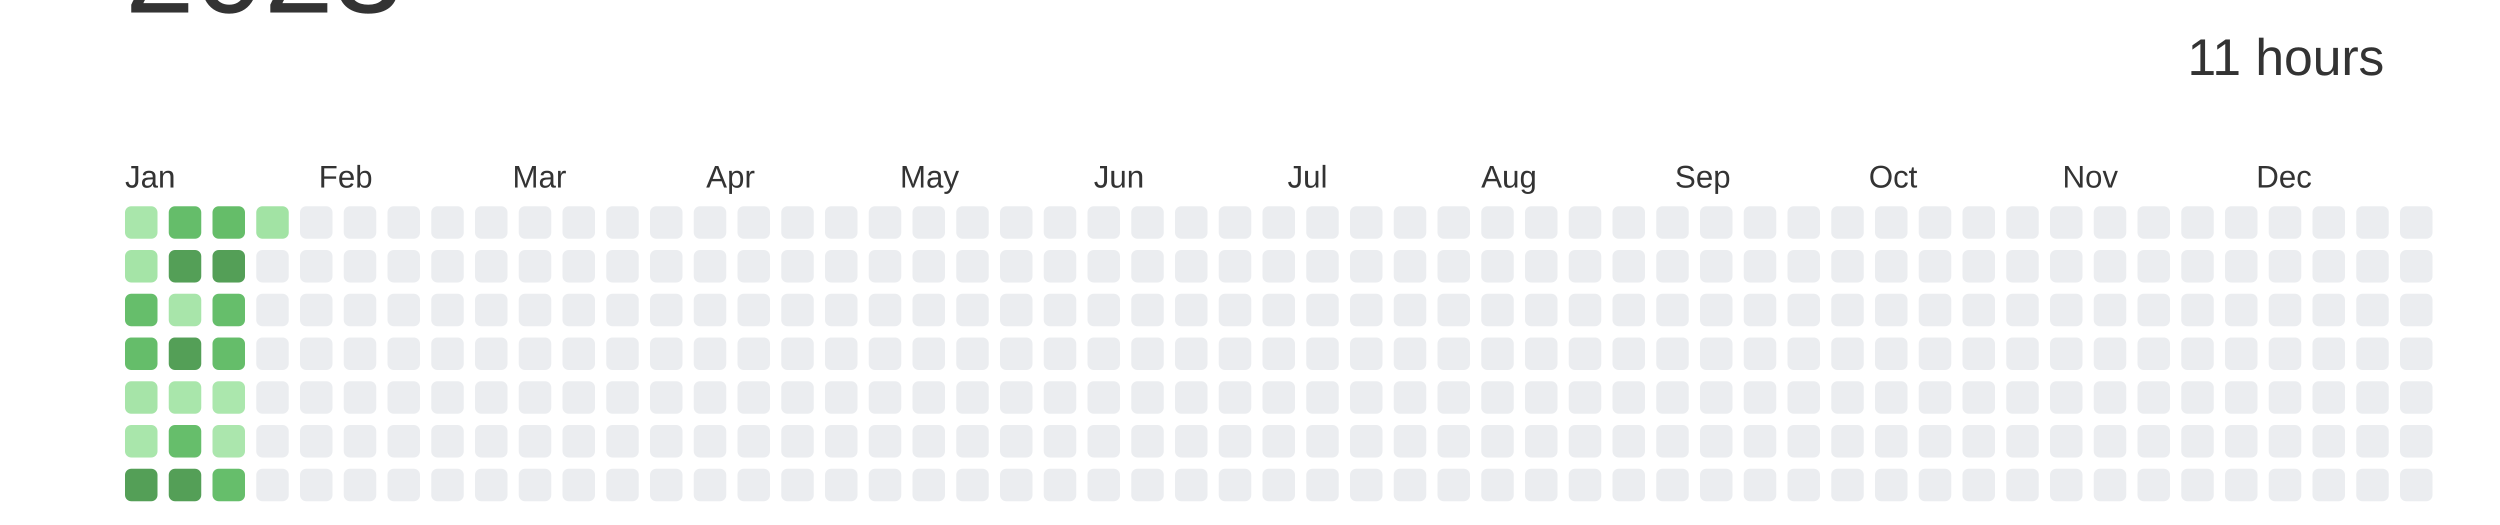
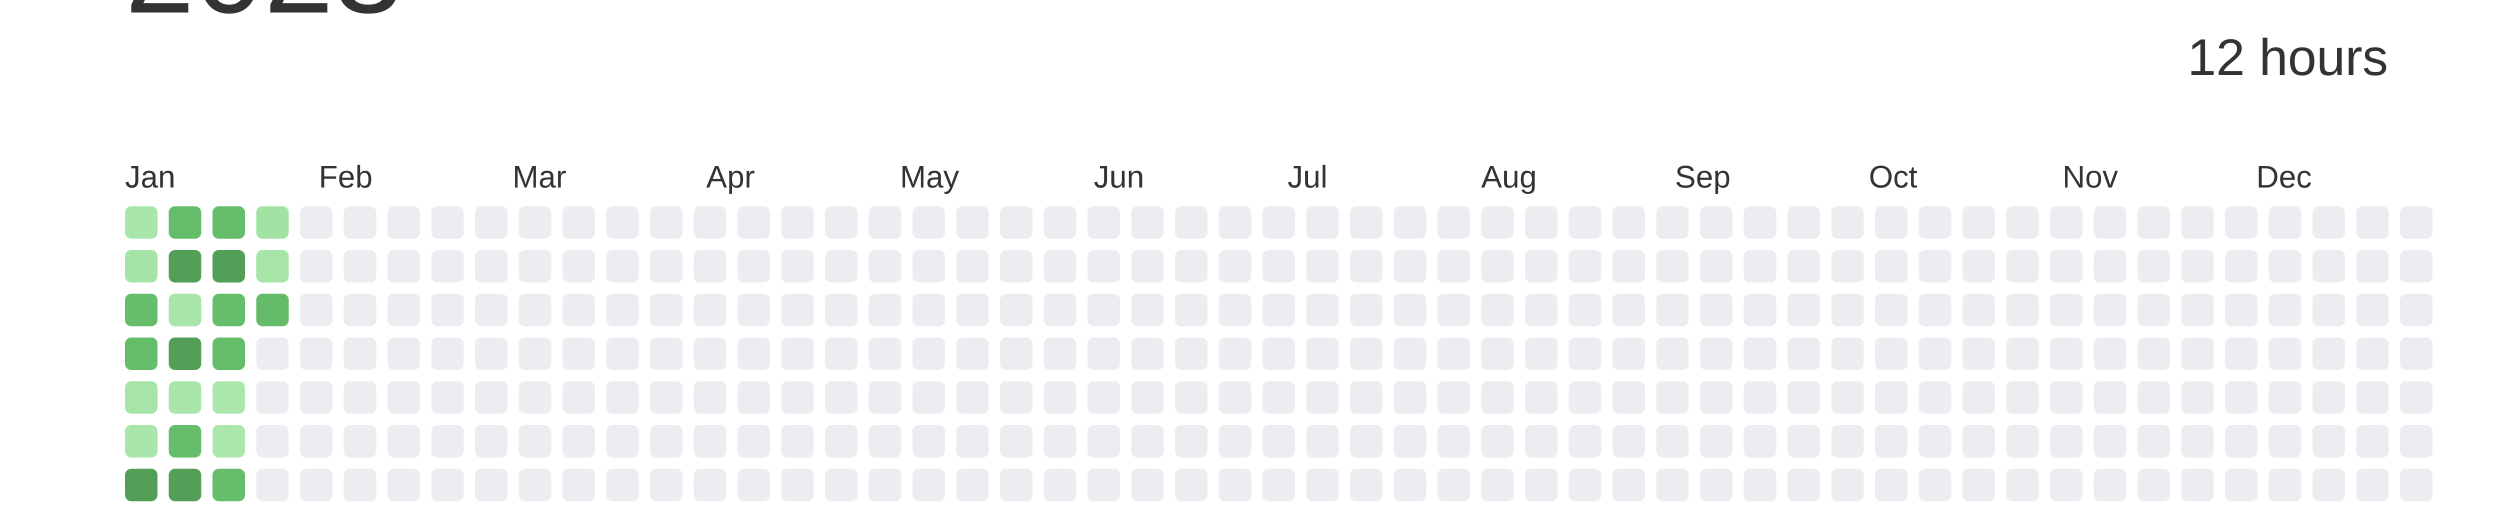
<svg xmlns="http://www.w3.org/2000/svg" baseProfile="full" height="42mm" version="1.1" viewBox="0,0,200,42" width="200mm">
  <defs />
  <rect fill="#ffffff" height="42" width="200" x="0" y="0" />
  <text alignment-baseline="hanging" fill="#333333" style="font-size:10.0px; font-family:Arial;" x="10" y="1">2023</text>
-   <text alignment-baseline="hanging" fill="#333333" style="font-size:4.125px; font-family:Arial;" x="175" y="6">11 hours</text>
+   <text alignment-baseline="hanging" fill="#333333" style="font-size:4.125px; font-family:Arial;" x="175" y="6">12 hours</text>
  <text fill="#333333" style="font-size:2.5px; font-family:Arial" x="10.0" y="15">Jan</text>
  <text fill="#333333" style="font-size:2.5px; font-family:Arial" x="25.5" y="15">Feb</text>
  <text fill="#333333" style="font-size:2.5px; font-family:Arial" x="41.0" y="15">Mar</text>
  <text fill="#333333" style="font-size:2.5px; font-family:Arial" x="56.5" y="15">Apr</text>
  <text fill="#333333" style="font-size:2.5px; font-family:Arial" x="72.0" y="15">May</text>
  <text fill="#333333" style="font-size:2.5px; font-family:Arial" x="87.5" y="15">Jun</text>
  <text fill="#333333" style="font-size:2.5px; font-family:Arial" x="103.0" y="15">Jul</text>
  <text fill="#333333" style="font-size:2.5px; font-family:Arial" x="118.5" y="15">Aug</text>
  <text fill="#333333" style="font-size:2.5px; font-family:Arial" x="134.0" y="15">Sep</text>
  <text fill="#333333" style="font-size:2.5px; font-family:Arial" x="149.5" y="15">Oct</text>
  <text fill="#333333" style="font-size:2.5px; font-family:Arial" x="165.0" y="15">Nov</text>
  <text fill="#333333" style="font-size:2.5px; font-family:Arial" x="180.5" y="15">Dec</text>
  <rect fill="#a9e6ab" height="2.6" rx="0.5" ry="0.5" width="2.6" x="10.0" y="16.5" />
  <rect fill="#a5e4a7" height="2.6" rx="0.5" ry="0.5" width="2.6" x="10.0" y="20.0" />
  <rect fill="#66be6b" height="2.6" rx="0.5" ry="0.5" width="2.6" x="10.0" y="23.5" />
  <rect fill="#65bd6a" height="2.6" rx="0.5" ry="0.5" width="2.6" x="10.0" y="27.0" />
  <rect fill="#a6e4a8" height="2.6" rx="0.5" ry="0.5" width="2.6" x="10.0" y="30.5" />
  <rect fill="#a9e6ab" height="2.6" rx="0.5" ry="0.5" width="2.6" x="10.0" y="34.0" />
  <rect fill="#549F57" height="2.6" rx="0.5" ry="0.5" width="2.6" x="10.0" y="37.5" />
  <rect fill="#65bd6a" height="2.6" rx="0.5" ry="0.5" width="2.6" x="13.5" y="16.5" />
  <rect fill="#549F57" height="2.6" rx="0.5" ry="0.5" width="2.6" x="13.5" y="20.0" />
  <rect fill="#a8e5aa" height="2.6" rx="0.5" ry="0.5" width="2.6" x="13.5" y="23.5" />
  <rect fill="#549F57" height="2.6" rx="0.5" ry="0.5" width="2.6" x="13.5" y="27.0" />
  <rect fill="#a9e6ab" height="2.6" rx="0.5" ry="0.5" width="2.6" x="13.5" y="30.5" />
  <rect fill="#66be6b" height="2.6" rx="0.5" ry="0.5" width="2.6" x="13.5" y="34.0" />
  <rect fill="#549F57" height="2.6" rx="0.5" ry="0.5" width="2.6" x="13.5" y="37.5" />
  <rect fill="#65bd69" height="2.6" rx="0.5" ry="0.5" width="2.6" x="17.0" y="16.5" />
  <rect fill="#549F57" height="2.6" rx="0.5" ry="0.5" width="2.6" x="17.0" y="20.0" />
  <rect fill="#66be6b" height="2.6" rx="0.5" ry="0.5" width="2.6" x="17.0" y="23.5" />
  <rect fill="#65bd6a" height="2.6" rx="0.5" ry="0.5" width="2.6" x="17.0" y="27.0" />
  <rect fill="#abe7ad" height="2.6" rx="0.5" ry="0.5" width="2.6" x="17.0" y="30.5" />
  <rect fill="#abe6ad" height="2.6" rx="0.5" ry="0.5" width="2.6" x="17.0" y="34.0" />
  <rect fill="#66be6b" height="2.6" rx="0.5" ry="0.5" width="2.6" x="17.0" y="37.5" />
  <rect fill="#a2e3a4" height="2.6" rx="0.5" ry="0.5" width="2.6" x="20.5" y="16.5" />
-   <rect fill="#EBEDF0" height="2.6" rx="0.5" ry="0.5" width="2.6" x="20.5" y="20.0" />
-   <rect fill="#EBEDF0" height="2.6" rx="0.5" ry="0.5" width="2.6" x="20.5" y="23.5" />
+   <rect fill="#a6e4a8" height="2.6" rx="0.5" ry="0.5" width="2.6" x="20.5" y="20.0" />
+   <rect fill="#64bc69" height="2.6" rx="0.5" ry="0.5" width="2.6" x="20.5" y="23.5" />
  <rect fill="#EBEDF0" height="2.6" rx="0.5" ry="0.5" width="2.6" x="20.5" y="27.0" />
  <rect fill="#EBEDF0" height="2.6" rx="0.5" ry="0.5" width="2.6" x="20.5" y="30.5" />
  <rect fill="#EBEDF0" height="2.6" rx="0.5" ry="0.5" width="2.6" x="20.5" y="34.0" />
  <rect fill="#EBEDF0" height="2.6" rx="0.5" ry="0.5" width="2.6" x="20.5" y="37.5" />
  <rect fill="#EBEDF0" height="2.6" rx="0.5" ry="0.5" width="2.6" x="24.0" y="16.5" />
  <rect fill="#EBEDF0" height="2.6" rx="0.5" ry="0.5" width="2.6" x="24.0" y="20.0" />
  <rect fill="#EBEDF0" height="2.6" rx="0.5" ry="0.5" width="2.6" x="24.0" y="23.5" />
  <rect fill="#EBEDF0" height="2.6" rx="0.5" ry="0.5" width="2.6" x="24.0" y="27.0" />
  <rect fill="#EBEDF0" height="2.6" rx="0.5" ry="0.5" width="2.6" x="24.0" y="30.5" />
  <rect fill="#EBEDF0" height="2.6" rx="0.5" ry="0.5" width="2.6" x="24.0" y="34.0" />
  <rect fill="#EBEDF0" height="2.6" rx="0.5" ry="0.5" width="2.6" x="24.0" y="37.5" />
  <rect fill="#EBEDF0" height="2.6" rx="0.5" ry="0.5" width="2.6" x="27.5" y="16.5" />
  <rect fill="#EBEDF0" height="2.6" rx="0.5" ry="0.5" width="2.6" x="27.5" y="20.0" />
  <rect fill="#EBEDF0" height="2.6" rx="0.5" ry="0.5" width="2.6" x="27.5" y="23.5" />
  <rect fill="#EBEDF0" height="2.6" rx="0.5" ry="0.5" width="2.6" x="27.5" y="27.0" />
  <rect fill="#EBEDF0" height="2.6" rx="0.5" ry="0.5" width="2.6" x="27.5" y="30.5" />
  <rect fill="#EBEDF0" height="2.6" rx="0.5" ry="0.5" width="2.6" x="27.5" y="34.0" />
  <rect fill="#EBEDF0" height="2.6" rx="0.5" ry="0.5" width="2.6" x="27.5" y="37.5" />
  <rect fill="#EBEDF0" height="2.6" rx="0.5" ry="0.5" width="2.6" x="31.0" y="16.5" />
  <rect fill="#EBEDF0" height="2.6" rx="0.5" ry="0.5" width="2.6" x="31.0" y="20.0" />
  <rect fill="#EBEDF0" height="2.6" rx="0.5" ry="0.5" width="2.6" x="31.0" y="23.5" />
  <rect fill="#EBEDF0" height="2.6" rx="0.5" ry="0.5" width="2.6" x="31.0" y="27.0" />
  <rect fill="#EBEDF0" height="2.6" rx="0.5" ry="0.5" width="2.6" x="31.0" y="30.5" />
  <rect fill="#EBEDF0" height="2.6" rx="0.5" ry="0.5" width="2.6" x="31.0" y="34.0" />
  <rect fill="#EBEDF0" height="2.6" rx="0.5" ry="0.5" width="2.6" x="31.0" y="37.5" />
  <rect fill="#EBEDF0" height="2.6" rx="0.5" ry="0.5" width="2.6" x="34.5" y="16.5" />
  <rect fill="#EBEDF0" height="2.6" rx="0.5" ry="0.5" width="2.6" x="34.5" y="20.0" />
  <rect fill="#EBEDF0" height="2.6" rx="0.5" ry="0.5" width="2.6" x="34.5" y="23.5" />
  <rect fill="#EBEDF0" height="2.6" rx="0.5" ry="0.5" width="2.6" x="34.5" y="27.0" />
  <rect fill="#EBEDF0" height="2.6" rx="0.5" ry="0.5" width="2.6" x="34.5" y="30.5" />
  <rect fill="#EBEDF0" height="2.6" rx="0.5" ry="0.5" width="2.6" x="34.5" y="34.0" />
  <rect fill="#EBEDF0" height="2.6" rx="0.5" ry="0.5" width="2.6" x="34.5" y="37.5" />
  <rect fill="#EBEDF0" height="2.6" rx="0.5" ry="0.5" width="2.6" x="38.0" y="16.5" />
  <rect fill="#EBEDF0" height="2.6" rx="0.5" ry="0.5" width="2.6" x="38.0" y="20.0" />
  <rect fill="#EBEDF0" height="2.6" rx="0.5" ry="0.5" width="2.6" x="38.0" y="23.5" />
  <rect fill="#EBEDF0" height="2.6" rx="0.5" ry="0.5" width="2.6" x="38.0" y="27.0" />
  <rect fill="#EBEDF0" height="2.6" rx="0.5" ry="0.5" width="2.6" x="38.0" y="30.5" />
  <rect fill="#EBEDF0" height="2.6" rx="0.5" ry="0.5" width="2.6" x="38.0" y="34.0" />
  <rect fill="#EBEDF0" height="2.6" rx="0.5" ry="0.5" width="2.6" x="38.0" y="37.5" />
  <rect fill="#EBEDF0" height="2.6" rx="0.5" ry="0.5" width="2.6" x="41.5" y="16.5" />
  <rect fill="#EBEDF0" height="2.6" rx="0.5" ry="0.5" width="2.6" x="41.5" y="20.0" />
  <rect fill="#EBEDF0" height="2.6" rx="0.5" ry="0.5" width="2.6" x="41.5" y="23.5" />
  <rect fill="#EBEDF0" height="2.6" rx="0.5" ry="0.5" width="2.6" x="41.5" y="27.0" />
  <rect fill="#EBEDF0" height="2.6" rx="0.5" ry="0.5" width="2.6" x="41.5" y="30.5" />
  <rect fill="#EBEDF0" height="2.6" rx="0.5" ry="0.5" width="2.6" x="41.5" y="34.0" />
  <rect fill="#EBEDF0" height="2.6" rx="0.5" ry="0.5" width="2.6" x="41.5" y="37.5" />
  <rect fill="#EBEDF0" height="2.6" rx="0.5" ry="0.5" width="2.6" x="45.0" y="16.5" />
  <rect fill="#EBEDF0" height="2.6" rx="0.5" ry="0.5" width="2.6" x="45.0" y="20.0" />
  <rect fill="#EBEDF0" height="2.6" rx="0.5" ry="0.5" width="2.6" x="45.0" y="23.5" />
  <rect fill="#EBEDF0" height="2.6" rx="0.5" ry="0.5" width="2.6" x="45.0" y="27.0" />
  <rect fill="#EBEDF0" height="2.6" rx="0.5" ry="0.5" width="2.6" x="45.0" y="30.5" />
  <rect fill="#EBEDF0" height="2.6" rx="0.5" ry="0.5" width="2.6" x="45.0" y="34.0" />
  <rect fill="#EBEDF0" height="2.6" rx="0.5" ry="0.5" width="2.6" x="45.0" y="37.5" />
  <rect fill="#EBEDF0" height="2.6" rx="0.5" ry="0.5" width="2.6" x="48.5" y="16.5" />
  <rect fill="#EBEDF0" height="2.6" rx="0.5" ry="0.5" width="2.6" x="48.5" y="20.0" />
  <rect fill="#EBEDF0" height="2.6" rx="0.5" ry="0.5" width="2.6" x="48.5" y="23.5" />
  <rect fill="#EBEDF0" height="2.6" rx="0.5" ry="0.5" width="2.6" x="48.5" y="27.0" />
  <rect fill="#EBEDF0" height="2.6" rx="0.5" ry="0.5" width="2.6" x="48.5" y="30.5" />
  <rect fill="#EBEDF0" height="2.6" rx="0.5" ry="0.5" width="2.6" x="48.5" y="34.0" />
  <rect fill="#EBEDF0" height="2.6" rx="0.5" ry="0.5" width="2.6" x="48.5" y="37.5" />
  <rect fill="#EBEDF0" height="2.6" rx="0.5" ry="0.5" width="2.6" x="52.0" y="16.5" />
  <rect fill="#EBEDF0" height="2.6" rx="0.5" ry="0.5" width="2.6" x="52.0" y="20.0" />
  <rect fill="#EBEDF0" height="2.6" rx="0.5" ry="0.5" width="2.6" x="52.0" y="23.5" />
  <rect fill="#EBEDF0" height="2.6" rx="0.5" ry="0.5" width="2.6" x="52.0" y="27.0" />
  <rect fill="#EBEDF0" height="2.6" rx="0.5" ry="0.5" width="2.6" x="52.0" y="30.5" />
  <rect fill="#EBEDF0" height="2.6" rx="0.5" ry="0.5" width="2.6" x="52.0" y="34.0" />
  <rect fill="#EBEDF0" height="2.6" rx="0.5" ry="0.5" width="2.6" x="52.0" y="37.5" />
  <rect fill="#EBEDF0" height="2.6" rx="0.5" ry="0.5" width="2.6" x="55.5" y="16.5" />
  <rect fill="#EBEDF0" height="2.6" rx="0.5" ry="0.5" width="2.6" x="55.5" y="20.0" />
  <rect fill="#EBEDF0" height="2.6" rx="0.5" ry="0.5" width="2.6" x="55.5" y="23.5" />
  <rect fill="#EBEDF0" height="2.6" rx="0.5" ry="0.5" width="2.6" x="55.5" y="27.0" />
  <rect fill="#EBEDF0" height="2.6" rx="0.5" ry="0.5" width="2.6" x="55.5" y="30.5" />
  <rect fill="#EBEDF0" height="2.6" rx="0.5" ry="0.5" width="2.6" x="55.5" y="34.0" />
  <rect fill="#EBEDF0" height="2.6" rx="0.5" ry="0.5" width="2.6" x="55.5" y="37.5" />
  <rect fill="#EBEDF0" height="2.6" rx="0.5" ry="0.5" width="2.6" x="59.0" y="16.5" />
  <rect fill="#EBEDF0" height="2.6" rx="0.5" ry="0.5" width="2.6" x="59.0" y="20.0" />
  <rect fill="#EBEDF0" height="2.6" rx="0.5" ry="0.5" width="2.6" x="59.0" y="23.5" />
  <rect fill="#EBEDF0" height="2.6" rx="0.5" ry="0.5" width="2.6" x="59.0" y="27.0" />
  <rect fill="#EBEDF0" height="2.6" rx="0.5" ry="0.5" width="2.6" x="59.0" y="30.5" />
  <rect fill="#EBEDF0" height="2.6" rx="0.5" ry="0.5" width="2.6" x="59.0" y="34.0" />
  <rect fill="#EBEDF0" height="2.6" rx="0.5" ry="0.5" width="2.6" x="59.0" y="37.5" />
  <rect fill="#EBEDF0" height="2.6" rx="0.5" ry="0.5" width="2.6" x="62.5" y="16.5" />
  <rect fill="#EBEDF0" height="2.6" rx="0.5" ry="0.5" width="2.6" x="62.5" y="20.0" />
  <rect fill="#EBEDF0" height="2.6" rx="0.5" ry="0.5" width="2.6" x="62.5" y="23.5" />
  <rect fill="#EBEDF0" height="2.6" rx="0.5" ry="0.5" width="2.6" x="62.5" y="27.0" />
  <rect fill="#EBEDF0" height="2.6" rx="0.5" ry="0.5" width="2.6" x="62.5" y="30.5" />
  <rect fill="#EBEDF0" height="2.6" rx="0.5" ry="0.5" width="2.6" x="62.5" y="34.0" />
  <rect fill="#EBEDF0" height="2.6" rx="0.5" ry="0.5" width="2.6" x="62.5" y="37.5" />
  <rect fill="#EBEDF0" height="2.6" rx="0.5" ry="0.5" width="2.6" x="66.0" y="16.5" />
  <rect fill="#EBEDF0" height="2.6" rx="0.5" ry="0.5" width="2.6" x="66.0" y="20.0" />
  <rect fill="#EBEDF0" height="2.6" rx="0.5" ry="0.5" width="2.6" x="66.0" y="23.5" />
  <rect fill="#EBEDF0" height="2.6" rx="0.5" ry="0.5" width="2.6" x="66.0" y="27.0" />
  <rect fill="#EBEDF0" height="2.6" rx="0.5" ry="0.5" width="2.6" x="66.0" y="30.5" />
  <rect fill="#EBEDF0" height="2.6" rx="0.5" ry="0.5" width="2.6" x="66.0" y="34.0" />
  <rect fill="#EBEDF0" height="2.6" rx="0.5" ry="0.5" width="2.6" x="66.0" y="37.5" />
  <rect fill="#EBEDF0" height="2.6" rx="0.5" ry="0.5" width="2.6" x="69.5" y="16.5" />
  <rect fill="#EBEDF0" height="2.6" rx="0.5" ry="0.5" width="2.6" x="69.5" y="20.0" />
  <rect fill="#EBEDF0" height="2.6" rx="0.5" ry="0.5" width="2.6" x="69.5" y="23.5" />
  <rect fill="#EBEDF0" height="2.6" rx="0.5" ry="0.5" width="2.6" x="69.5" y="27.0" />
  <rect fill="#EBEDF0" height="2.6" rx="0.5" ry="0.5" width="2.6" x="69.5" y="30.5" />
  <rect fill="#EBEDF0" height="2.6" rx="0.5" ry="0.5" width="2.6" x="69.5" y="34.0" />
  <rect fill="#EBEDF0" height="2.6" rx="0.5" ry="0.5" width="2.6" x="69.5" y="37.5" />
  <rect fill="#EBEDF0" height="2.6" rx="0.5" ry="0.5" width="2.6" x="73.0" y="16.5" />
  <rect fill="#EBEDF0" height="2.6" rx="0.5" ry="0.5" width="2.6" x="73.0" y="20.0" />
  <rect fill="#EBEDF0" height="2.6" rx="0.5" ry="0.5" width="2.6" x="73.0" y="23.5" />
  <rect fill="#EBEDF0" height="2.6" rx="0.5" ry="0.5" width="2.6" x="73.0" y="27.0" />
  <rect fill="#EBEDF0" height="2.6" rx="0.5" ry="0.5" width="2.6" x="73.0" y="30.5" />
  <rect fill="#EBEDF0" height="2.6" rx="0.5" ry="0.5" width="2.6" x="73.0" y="34.0" />
  <rect fill="#EBEDF0" height="2.6" rx="0.5" ry="0.5" width="2.6" x="73.0" y="37.5" />
  <rect fill="#EBEDF0" height="2.6" rx="0.5" ry="0.5" width="2.6" x="76.5" y="16.5" />
  <rect fill="#EBEDF0" height="2.6" rx="0.5" ry="0.5" width="2.6" x="76.5" y="20.0" />
  <rect fill="#EBEDF0" height="2.6" rx="0.5" ry="0.5" width="2.6" x="76.5" y="23.5" />
  <rect fill="#EBEDF0" height="2.6" rx="0.5" ry="0.5" width="2.6" x="76.5" y="27.0" />
  <rect fill="#EBEDF0" height="2.6" rx="0.5" ry="0.5" width="2.6" x="76.5" y="30.5" />
  <rect fill="#EBEDF0" height="2.6" rx="0.5" ry="0.5" width="2.6" x="76.5" y="34.0" />
  <rect fill="#EBEDF0" height="2.6" rx="0.5" ry="0.5" width="2.6" x="76.5" y="37.5" />
  <rect fill="#EBEDF0" height="2.6" rx="0.5" ry="0.5" width="2.6" x="80.0" y="16.5" />
  <rect fill="#EBEDF0" height="2.6" rx="0.5" ry="0.5" width="2.6" x="80.0" y="20.0" />
  <rect fill="#EBEDF0" height="2.6" rx="0.5" ry="0.5" width="2.6" x="80.0" y="23.5" />
  <rect fill="#EBEDF0" height="2.6" rx="0.5" ry="0.5" width="2.6" x="80.0" y="27.0" />
  <rect fill="#EBEDF0" height="2.6" rx="0.5" ry="0.5" width="2.6" x="80.0" y="30.5" />
  <rect fill="#EBEDF0" height="2.6" rx="0.5" ry="0.5" width="2.6" x="80.0" y="34.0" />
  <rect fill="#EBEDF0" height="2.6" rx="0.5" ry="0.5" width="2.6" x="80.0" y="37.5" />
  <rect fill="#EBEDF0" height="2.6" rx="0.5" ry="0.5" width="2.6" x="83.5" y="16.5" />
  <rect fill="#EBEDF0" height="2.6" rx="0.5" ry="0.5" width="2.6" x="83.5" y="20.0" />
  <rect fill="#EBEDF0" height="2.6" rx="0.5" ry="0.5" width="2.6" x="83.5" y="23.5" />
  <rect fill="#EBEDF0" height="2.6" rx="0.5" ry="0.5" width="2.6" x="83.5" y="27.0" />
  <rect fill="#EBEDF0" height="2.6" rx="0.5" ry="0.5" width="2.6" x="83.5" y="30.5" />
  <rect fill="#EBEDF0" height="2.6" rx="0.5" ry="0.5" width="2.6" x="83.5" y="34.0" />
  <rect fill="#EBEDF0" height="2.6" rx="0.5" ry="0.5" width="2.6" x="83.5" y="37.5" />
  <rect fill="#EBEDF0" height="2.6" rx="0.5" ry="0.5" width="2.6" x="87.0" y="16.5" />
  <rect fill="#EBEDF0" height="2.6" rx="0.5" ry="0.5" width="2.6" x="87.0" y="20.0" />
  <rect fill="#EBEDF0" height="2.6" rx="0.5" ry="0.5" width="2.6" x="87.0" y="23.5" />
  <rect fill="#EBEDF0" height="2.6" rx="0.5" ry="0.5" width="2.6" x="87.0" y="27.0" />
  <rect fill="#EBEDF0" height="2.6" rx="0.5" ry="0.5" width="2.6" x="87.0" y="30.5" />
  <rect fill="#EBEDF0" height="2.6" rx="0.5" ry="0.5" width="2.6" x="87.0" y="34.0" />
  <rect fill="#EBEDF0" height="2.6" rx="0.5" ry="0.5" width="2.6" x="87.0" y="37.5" />
  <rect fill="#EBEDF0" height="2.6" rx="0.5" ry="0.5" width="2.6" x="90.5" y="16.5" />
  <rect fill="#EBEDF0" height="2.6" rx="0.5" ry="0.5" width="2.6" x="90.5" y="20.0" />
  <rect fill="#EBEDF0" height="2.6" rx="0.5" ry="0.5" width="2.6" x="90.5" y="23.5" />
  <rect fill="#EBEDF0" height="2.6" rx="0.5" ry="0.5" width="2.6" x="90.5" y="27.0" />
  <rect fill="#EBEDF0" height="2.6" rx="0.5" ry="0.5" width="2.6" x="90.5" y="30.5" />
  <rect fill="#EBEDF0" height="2.6" rx="0.5" ry="0.5" width="2.6" x="90.5" y="34.0" />
  <rect fill="#EBEDF0" height="2.6" rx="0.5" ry="0.5" width="2.6" x="90.5" y="37.5" />
  <rect fill="#EBEDF0" height="2.6" rx="0.5" ry="0.5" width="2.6" x="94.0" y="16.5" />
  <rect fill="#EBEDF0" height="2.6" rx="0.5" ry="0.5" width="2.6" x="94.0" y="20.0" />
  <rect fill="#EBEDF0" height="2.6" rx="0.5" ry="0.5" width="2.6" x="94.0" y="23.5" />
  <rect fill="#EBEDF0" height="2.6" rx="0.5" ry="0.5" width="2.6" x="94.0" y="27.0" />
  <rect fill="#EBEDF0" height="2.6" rx="0.5" ry="0.5" width="2.6" x="94.0" y="30.5" />
  <rect fill="#EBEDF0" height="2.6" rx="0.5" ry="0.5" width="2.6" x="94.0" y="34.0" />
  <rect fill="#EBEDF0" height="2.6" rx="0.5" ry="0.5" width="2.6" x="94.0" y="37.5" />
  <rect fill="#EBEDF0" height="2.6" rx="0.5" ry="0.5" width="2.6" x="97.5" y="16.5" />
  <rect fill="#EBEDF0" height="2.6" rx="0.5" ry="0.5" width="2.6" x="97.5" y="20.0" />
  <rect fill="#EBEDF0" height="2.6" rx="0.5" ry="0.5" width="2.6" x="97.5" y="23.5" />
  <rect fill="#EBEDF0" height="2.6" rx="0.5" ry="0.5" width="2.6" x="97.5" y="27.0" />
  <rect fill="#EBEDF0" height="2.6" rx="0.5" ry="0.5" width="2.6" x="97.5" y="30.5" />
  <rect fill="#EBEDF0" height="2.6" rx="0.5" ry="0.5" width="2.6" x="97.5" y="34.0" />
  <rect fill="#EBEDF0" height="2.6" rx="0.5" ry="0.5" width="2.6" x="97.5" y="37.5" />
  <rect fill="#EBEDF0" height="2.6" rx="0.5" ry="0.5" width="2.6" x="101.0" y="16.5" />
  <rect fill="#EBEDF0" height="2.6" rx="0.5" ry="0.5" width="2.6" x="101.0" y="20.0" />
  <rect fill="#EBEDF0" height="2.6" rx="0.5" ry="0.5" width="2.6" x="101.0" y="23.5" />
  <rect fill="#EBEDF0" height="2.6" rx="0.5" ry="0.5" width="2.6" x="101.0" y="27.0" />
  <rect fill="#EBEDF0" height="2.6" rx="0.5" ry="0.5" width="2.6" x="101.0" y="30.5" />
  <rect fill="#EBEDF0" height="2.6" rx="0.5" ry="0.5" width="2.6" x="101.0" y="34.0" />
  <rect fill="#EBEDF0" height="2.6" rx="0.5" ry="0.5" width="2.6" x="101.0" y="37.5" />
  <rect fill="#EBEDF0" height="2.6" rx="0.5" ry="0.5" width="2.6" x="104.5" y="16.5" />
  <rect fill="#EBEDF0" height="2.6" rx="0.5" ry="0.5" width="2.6" x="104.5" y="20.0" />
  <rect fill="#EBEDF0" height="2.6" rx="0.5" ry="0.5" width="2.6" x="104.5" y="23.5" />
  <rect fill="#EBEDF0" height="2.6" rx="0.5" ry="0.5" width="2.6" x="104.5" y="27.0" />
  <rect fill="#EBEDF0" height="2.6" rx="0.5" ry="0.5" width="2.6" x="104.5" y="30.5" />
  <rect fill="#EBEDF0" height="2.6" rx="0.5" ry="0.5" width="2.6" x="104.5" y="34.0" />
  <rect fill="#EBEDF0" height="2.6" rx="0.5" ry="0.5" width="2.6" x="104.5" y="37.5" />
  <rect fill="#EBEDF0" height="2.6" rx="0.5" ry="0.5" width="2.6" x="108.0" y="16.5" />
  <rect fill="#EBEDF0" height="2.6" rx="0.5" ry="0.5" width="2.6" x="108.0" y="20.0" />
  <rect fill="#EBEDF0" height="2.6" rx="0.5" ry="0.5" width="2.6" x="108.0" y="23.5" />
  <rect fill="#EBEDF0" height="2.6" rx="0.5" ry="0.5" width="2.6" x="108.0" y="27.0" />
  <rect fill="#EBEDF0" height="2.6" rx="0.5" ry="0.5" width="2.6" x="108.0" y="30.5" />
  <rect fill="#EBEDF0" height="2.6" rx="0.5" ry="0.5" width="2.6" x="108.0" y="34.0" />
  <rect fill="#EBEDF0" height="2.6" rx="0.5" ry="0.5" width="2.6" x="108.0" y="37.5" />
  <rect fill="#EBEDF0" height="2.6" rx="0.5" ry="0.5" width="2.6" x="111.5" y="16.5" />
  <rect fill="#EBEDF0" height="2.6" rx="0.5" ry="0.5" width="2.6" x="111.5" y="20.0" />
  <rect fill="#EBEDF0" height="2.6" rx="0.5" ry="0.5" width="2.6" x="111.5" y="23.5" />
  <rect fill="#EBEDF0" height="2.6" rx="0.5" ry="0.5" width="2.6" x="111.5" y="27.0" />
  <rect fill="#EBEDF0" height="2.6" rx="0.5" ry="0.5" width="2.6" x="111.5" y="30.5" />
  <rect fill="#EBEDF0" height="2.6" rx="0.5" ry="0.5" width="2.6" x="111.5" y="34.0" />
  <rect fill="#EBEDF0" height="2.6" rx="0.5" ry="0.5" width="2.6" x="111.5" y="37.5" />
  <rect fill="#EBEDF0" height="2.6" rx="0.5" ry="0.5" width="2.6" x="115.0" y="16.5" />
  <rect fill="#EBEDF0" height="2.6" rx="0.5" ry="0.5" width="2.6" x="115.0" y="20.0" />
  <rect fill="#EBEDF0" height="2.6" rx="0.5" ry="0.5" width="2.6" x="115.0" y="23.5" />
  <rect fill="#EBEDF0" height="2.6" rx="0.5" ry="0.5" width="2.6" x="115.0" y="27.0" />
  <rect fill="#EBEDF0" height="2.6" rx="0.5" ry="0.5" width="2.6" x="115.0" y="30.5" />
  <rect fill="#EBEDF0" height="2.6" rx="0.5" ry="0.5" width="2.6" x="115.0" y="34.0" />
  <rect fill="#EBEDF0" height="2.6" rx="0.5" ry="0.5" width="2.6" x="115.0" y="37.5" />
  <rect fill="#EBEDF0" height="2.6" rx="0.5" ry="0.5" width="2.6" x="118.5" y="16.5" />
  <rect fill="#EBEDF0" height="2.6" rx="0.5" ry="0.5" width="2.6" x="118.5" y="20.0" />
  <rect fill="#EBEDF0" height="2.6" rx="0.5" ry="0.5" width="2.6" x="118.5" y="23.5" />
  <rect fill="#EBEDF0" height="2.6" rx="0.5" ry="0.5" width="2.6" x="118.5" y="27.0" />
  <rect fill="#EBEDF0" height="2.6" rx="0.5" ry="0.5" width="2.6" x="118.5" y="30.5" />
  <rect fill="#EBEDF0" height="2.6" rx="0.5" ry="0.5" width="2.6" x="118.5" y="34.0" />
  <rect fill="#EBEDF0" height="2.6" rx="0.5" ry="0.5" width="2.6" x="118.5" y="37.5" />
  <rect fill="#EBEDF0" height="2.6" rx="0.5" ry="0.5" width="2.6" x="122.0" y="16.5" />
  <rect fill="#EBEDF0" height="2.6" rx="0.5" ry="0.5" width="2.6" x="122.0" y="20.0" />
  <rect fill="#EBEDF0" height="2.6" rx="0.5" ry="0.5" width="2.6" x="122.0" y="23.5" />
  <rect fill="#EBEDF0" height="2.6" rx="0.5" ry="0.5" width="2.6" x="122.0" y="27.0" />
  <rect fill="#EBEDF0" height="2.6" rx="0.5" ry="0.5" width="2.6" x="122.0" y="30.5" />
  <rect fill="#EBEDF0" height="2.6" rx="0.5" ry="0.5" width="2.6" x="122.0" y="34.0" />
  <rect fill="#EBEDF0" height="2.6" rx="0.5" ry="0.5" width="2.6" x="122.0" y="37.5" />
  <rect fill="#EBEDF0" height="2.6" rx="0.5" ry="0.5" width="2.6" x="125.5" y="16.5" />
  <rect fill="#EBEDF0" height="2.6" rx="0.5" ry="0.5" width="2.6" x="125.5" y="20.0" />
  <rect fill="#EBEDF0" height="2.6" rx="0.5" ry="0.5" width="2.6" x="125.5" y="23.5" />
  <rect fill="#EBEDF0" height="2.6" rx="0.5" ry="0.5" width="2.6" x="125.5" y="27.0" />
  <rect fill="#EBEDF0" height="2.6" rx="0.5" ry="0.5" width="2.6" x="125.5" y="30.5" />
  <rect fill="#EBEDF0" height="2.6" rx="0.5" ry="0.5" width="2.6" x="125.5" y="34.0" />
  <rect fill="#EBEDF0" height="2.6" rx="0.5" ry="0.5" width="2.6" x="125.5" y="37.5" />
  <rect fill="#EBEDF0" height="2.6" rx="0.5" ry="0.5" width="2.6" x="129.0" y="16.5" />
  <rect fill="#EBEDF0" height="2.6" rx="0.5" ry="0.5" width="2.6" x="129.0" y="20.0" />
  <rect fill="#EBEDF0" height="2.6" rx="0.5" ry="0.5" width="2.6" x="129.0" y="23.5" />
  <rect fill="#EBEDF0" height="2.6" rx="0.5" ry="0.5" width="2.6" x="129.0" y="27.0" />
  <rect fill="#EBEDF0" height="2.6" rx="0.5" ry="0.5" width="2.6" x="129.0" y="30.5" />
  <rect fill="#EBEDF0" height="2.6" rx="0.5" ry="0.5" width="2.6" x="129.0" y="34.0" />
  <rect fill="#EBEDF0" height="2.6" rx="0.5" ry="0.5" width="2.6" x="129.0" y="37.5" />
  <rect fill="#EBEDF0" height="2.6" rx="0.5" ry="0.5" width="2.6" x="132.5" y="16.5" />
  <rect fill="#EBEDF0" height="2.6" rx="0.5" ry="0.5" width="2.6" x="132.5" y="20.0" />
  <rect fill="#EBEDF0" height="2.6" rx="0.5" ry="0.5" width="2.6" x="132.5" y="23.5" />
  <rect fill="#EBEDF0" height="2.6" rx="0.5" ry="0.5" width="2.6" x="132.5" y="27.0" />
  <rect fill="#EBEDF0" height="2.6" rx="0.5" ry="0.5" width="2.6" x="132.5" y="30.5" />
  <rect fill="#EBEDF0" height="2.6" rx="0.5" ry="0.5" width="2.6" x="132.5" y="34.0" />
  <rect fill="#EBEDF0" height="2.6" rx="0.5" ry="0.5" width="2.6" x="132.5" y="37.5" />
  <rect fill="#EBEDF0" height="2.6" rx="0.5" ry="0.5" width="2.6" x="136.0" y="16.5" />
  <rect fill="#EBEDF0" height="2.6" rx="0.5" ry="0.5" width="2.6" x="136.0" y="20.0" />
  <rect fill="#EBEDF0" height="2.6" rx="0.5" ry="0.5" width="2.6" x="136.0" y="23.5" />
  <rect fill="#EBEDF0" height="2.6" rx="0.5" ry="0.5" width="2.6" x="136.0" y="27.0" />
  <rect fill="#EBEDF0" height="2.6" rx="0.5" ry="0.5" width="2.6" x="136.0" y="30.5" />
  <rect fill="#EBEDF0" height="2.6" rx="0.5" ry="0.5" width="2.6" x="136.0" y="34.0" />
  <rect fill="#EBEDF0" height="2.6" rx="0.5" ry="0.5" width="2.6" x="136.0" y="37.5" />
  <rect fill="#EBEDF0" height="2.6" rx="0.5" ry="0.5" width="2.6" x="139.5" y="16.5" />
  <rect fill="#EBEDF0" height="2.6" rx="0.5" ry="0.5" width="2.6" x="139.5" y="20.0" />
  <rect fill="#EBEDF0" height="2.6" rx="0.5" ry="0.5" width="2.6" x="139.5" y="23.5" />
  <rect fill="#EBEDF0" height="2.6" rx="0.5" ry="0.5" width="2.6" x="139.5" y="27.0" />
  <rect fill="#EBEDF0" height="2.6" rx="0.5" ry="0.5" width="2.6" x="139.5" y="30.5" />
  <rect fill="#EBEDF0" height="2.6" rx="0.5" ry="0.5" width="2.6" x="139.5" y="34.0" />
  <rect fill="#EBEDF0" height="2.6" rx="0.5" ry="0.5" width="2.6" x="139.5" y="37.5" />
  <rect fill="#EBEDF0" height="2.6" rx="0.5" ry="0.5" width="2.6" x="143.0" y="16.5" />
  <rect fill="#EBEDF0" height="2.6" rx="0.5" ry="0.5" width="2.6" x="143.0" y="20.0" />
  <rect fill="#EBEDF0" height="2.6" rx="0.5" ry="0.5" width="2.6" x="143.0" y="23.5" />
  <rect fill="#EBEDF0" height="2.6" rx="0.5" ry="0.5" width="2.6" x="143.0" y="27.0" />
  <rect fill="#EBEDF0" height="2.6" rx="0.5" ry="0.5" width="2.6" x="143.0" y="30.5" />
  <rect fill="#EBEDF0" height="2.6" rx="0.5" ry="0.5" width="2.6" x="143.0" y="34.0" />
  <rect fill="#EBEDF0" height="2.6" rx="0.5" ry="0.5" width="2.6" x="143.0" y="37.5" />
  <rect fill="#EBEDF0" height="2.6" rx="0.5" ry="0.5" width="2.6" x="146.5" y="16.5" />
  <rect fill="#EBEDF0" height="2.6" rx="0.5" ry="0.5" width="2.6" x="146.5" y="20.0" />
  <rect fill="#EBEDF0" height="2.6" rx="0.5" ry="0.5" width="2.6" x="146.5" y="23.5" />
  <rect fill="#EBEDF0" height="2.6" rx="0.5" ry="0.5" width="2.6" x="146.5" y="27.0" />
  <rect fill="#EBEDF0" height="2.6" rx="0.5" ry="0.5" width="2.6" x="146.5" y="30.5" />
  <rect fill="#EBEDF0" height="2.6" rx="0.5" ry="0.5" width="2.6" x="146.5" y="34.0" />
  <rect fill="#EBEDF0" height="2.6" rx="0.5" ry="0.5" width="2.6" x="146.5" y="37.5" />
  <rect fill="#EBEDF0" height="2.6" rx="0.5" ry="0.5" width="2.6" x="150.0" y="16.5" />
  <rect fill="#EBEDF0" height="2.6" rx="0.5" ry="0.5" width="2.6" x="150.0" y="20.0" />
  <rect fill="#EBEDF0" height="2.6" rx="0.5" ry="0.5" width="2.6" x="150.0" y="23.5" />
  <rect fill="#EBEDF0" height="2.6" rx="0.5" ry="0.5" width="2.6" x="150.0" y="27.0" />
  <rect fill="#EBEDF0" height="2.6" rx="0.5" ry="0.5" width="2.6" x="150.0" y="30.5" />
  <rect fill="#EBEDF0" height="2.6" rx="0.5" ry="0.5" width="2.6" x="150.0" y="34.0" />
  <rect fill="#EBEDF0" height="2.6" rx="0.5" ry="0.5" width="2.6" x="150.0" y="37.5" />
  <rect fill="#EBEDF0" height="2.6" rx="0.5" ry="0.5" width="2.6" x="153.5" y="16.5" />
  <rect fill="#EBEDF0" height="2.6" rx="0.5" ry="0.5" width="2.6" x="153.5" y="20.0" />
  <rect fill="#EBEDF0" height="2.6" rx="0.5" ry="0.5" width="2.6" x="153.5" y="23.5" />
  <rect fill="#EBEDF0" height="2.6" rx="0.5" ry="0.5" width="2.6" x="153.5" y="27.0" />
  <rect fill="#EBEDF0" height="2.6" rx="0.5" ry="0.5" width="2.6" x="153.5" y="30.5" />
  <rect fill="#EBEDF0" height="2.6" rx="0.5" ry="0.5" width="2.6" x="153.5" y="34.0" />
  <rect fill="#EBEDF0" height="2.6" rx="0.5" ry="0.5" width="2.6" x="153.5" y="37.5" />
  <rect fill="#EBEDF0" height="2.6" rx="0.5" ry="0.5" width="2.6" x="157.0" y="16.5" />
  <rect fill="#EBEDF0" height="2.6" rx="0.5" ry="0.5" width="2.6" x="157.0" y="20.0" />
  <rect fill="#EBEDF0" height="2.6" rx="0.5" ry="0.5" width="2.6" x="157.0" y="23.5" />
  <rect fill="#EBEDF0" height="2.6" rx="0.5" ry="0.5" width="2.6" x="157.0" y="27.0" />
  <rect fill="#EBEDF0" height="2.6" rx="0.5" ry="0.5" width="2.6" x="157.0" y="30.5" />
  <rect fill="#EBEDF0" height="2.6" rx="0.5" ry="0.5" width="2.6" x="157.0" y="34.0" />
  <rect fill="#EBEDF0" height="2.6" rx="0.5" ry="0.5" width="2.6" x="157.0" y="37.5" />
  <rect fill="#EBEDF0" height="2.6" rx="0.5" ry="0.5" width="2.6" x="160.5" y="16.5" />
  <rect fill="#EBEDF0" height="2.6" rx="0.5" ry="0.5" width="2.6" x="160.5" y="20.0" />
  <rect fill="#EBEDF0" height="2.6" rx="0.5" ry="0.5" width="2.6" x="160.5" y="23.5" />
  <rect fill="#EBEDF0" height="2.6" rx="0.5" ry="0.5" width="2.6" x="160.5" y="27.0" />
  <rect fill="#EBEDF0" height="2.6" rx="0.5" ry="0.5" width="2.6" x="160.5" y="30.5" />
  <rect fill="#EBEDF0" height="2.6" rx="0.5" ry="0.5" width="2.6" x="160.5" y="34.0" />
  <rect fill="#EBEDF0" height="2.6" rx="0.5" ry="0.5" width="2.6" x="160.5" y="37.5" />
  <rect fill="#EBEDF0" height="2.6" rx="0.5" ry="0.5" width="2.6" x="164.0" y="16.5" />
  <rect fill="#EBEDF0" height="2.6" rx="0.5" ry="0.5" width="2.6" x="164.0" y="20.0" />
  <rect fill="#EBEDF0" height="2.6" rx="0.5" ry="0.5" width="2.6" x="164.0" y="23.5" />
  <rect fill="#EBEDF0" height="2.6" rx="0.5" ry="0.5" width="2.6" x="164.0" y="27.0" />
  <rect fill="#EBEDF0" height="2.6" rx="0.5" ry="0.5" width="2.6" x="164.0" y="30.5" />
  <rect fill="#EBEDF0" height="2.6" rx="0.5" ry="0.5" width="2.6" x="164.0" y="34.0" />
  <rect fill="#EBEDF0" height="2.6" rx="0.5" ry="0.5" width="2.6" x="164.0" y="37.5" />
  <rect fill="#EBEDF0" height="2.6" rx="0.5" ry="0.5" width="2.6" x="167.5" y="16.5" />
  <rect fill="#EBEDF0" height="2.6" rx="0.5" ry="0.5" width="2.6" x="167.5" y="20.0" />
  <rect fill="#EBEDF0" height="2.6" rx="0.5" ry="0.5" width="2.6" x="167.5" y="23.5" />
  <rect fill="#EBEDF0" height="2.6" rx="0.5" ry="0.5" width="2.6" x="167.5" y="27.0" />
  <rect fill="#EBEDF0" height="2.6" rx="0.5" ry="0.5" width="2.6" x="167.5" y="30.5" />
  <rect fill="#EBEDF0" height="2.6" rx="0.5" ry="0.5" width="2.6" x="167.5" y="34.0" />
  <rect fill="#EBEDF0" height="2.6" rx="0.5" ry="0.5" width="2.6" x="167.5" y="37.5" />
  <rect fill="#EBEDF0" height="2.6" rx="0.5" ry="0.5" width="2.6" x="171.0" y="16.5" />
  <rect fill="#EBEDF0" height="2.6" rx="0.5" ry="0.5" width="2.6" x="171.0" y="20.0" />
  <rect fill="#EBEDF0" height="2.6" rx="0.5" ry="0.5" width="2.6" x="171.0" y="23.5" />
  <rect fill="#EBEDF0" height="2.6" rx="0.5" ry="0.5" width="2.6" x="171.0" y="27.0" />
  <rect fill="#EBEDF0" height="2.6" rx="0.5" ry="0.5" width="2.6" x="171.0" y="30.5" />
  <rect fill="#EBEDF0" height="2.6" rx="0.5" ry="0.5" width="2.6" x="171.0" y="34.0" />
  <rect fill="#EBEDF0" height="2.6" rx="0.5" ry="0.5" width="2.6" x="171.0" y="37.5" />
  <rect fill="#EBEDF0" height="2.6" rx="0.5" ry="0.5" width="2.6" x="174.5" y="16.5" />
  <rect fill="#EBEDF0" height="2.6" rx="0.5" ry="0.5" width="2.6" x="174.5" y="20.0" />
  <rect fill="#EBEDF0" height="2.6" rx="0.5" ry="0.5" width="2.6" x="174.5" y="23.5" />
  <rect fill="#EBEDF0" height="2.6" rx="0.5" ry="0.5" width="2.6" x="174.5" y="27.0" />
  <rect fill="#EBEDF0" height="2.6" rx="0.5" ry="0.5" width="2.6" x="174.5" y="30.5" />
  <rect fill="#EBEDF0" height="2.6" rx="0.5" ry="0.5" width="2.6" x="174.5" y="34.0" />
  <rect fill="#EBEDF0" height="2.6" rx="0.5" ry="0.5" width="2.6" x="174.5" y="37.5" />
  <rect fill="#EBEDF0" height="2.6" rx="0.5" ry="0.5" width="2.6" x="178.0" y="16.5" />
  <rect fill="#EBEDF0" height="2.6" rx="0.5" ry="0.5" width="2.6" x="178.0" y="20.0" />
  <rect fill="#EBEDF0" height="2.6" rx="0.5" ry="0.5" width="2.6" x="178.0" y="23.5" />
  <rect fill="#EBEDF0" height="2.6" rx="0.5" ry="0.5" width="2.6" x="178.0" y="27.0" />
  <rect fill="#EBEDF0" height="2.6" rx="0.5" ry="0.5" width="2.6" x="178.0" y="30.5" />
  <rect fill="#EBEDF0" height="2.6" rx="0.5" ry="0.5" width="2.6" x="178.0" y="34.0" />
  <rect fill="#EBEDF0" height="2.6" rx="0.5" ry="0.5" width="2.6" x="178.0" y="37.5" />
  <rect fill="#EBEDF0" height="2.6" rx="0.5" ry="0.5" width="2.6" x="181.5" y="16.5" />
  <rect fill="#EBEDF0" height="2.6" rx="0.5" ry="0.5" width="2.6" x="181.5" y="20.0" />
  <rect fill="#EBEDF0" height="2.6" rx="0.5" ry="0.5" width="2.6" x="181.5" y="23.5" />
  <rect fill="#EBEDF0" height="2.6" rx="0.5" ry="0.5" width="2.6" x="181.5" y="27.0" />
  <rect fill="#EBEDF0" height="2.6" rx="0.5" ry="0.5" width="2.6" x="181.5" y="30.5" />
  <rect fill="#EBEDF0" height="2.6" rx="0.5" ry="0.5" width="2.6" x="181.5" y="34.0" />
  <rect fill="#EBEDF0" height="2.6" rx="0.5" ry="0.5" width="2.6" x="181.5" y="37.5" />
  <rect fill="#EBEDF0" height="2.6" rx="0.5" ry="0.5" width="2.6" x="185.0" y="16.5" />
  <rect fill="#EBEDF0" height="2.6" rx="0.5" ry="0.5" width="2.6" x="185.0" y="20.0" />
  <rect fill="#EBEDF0" height="2.6" rx="0.5" ry="0.5" width="2.6" x="185.0" y="23.5" />
  <rect fill="#EBEDF0" height="2.6" rx="0.5" ry="0.5" width="2.6" x="185.0" y="27.0" />
  <rect fill="#EBEDF0" height="2.6" rx="0.5" ry="0.5" width="2.6" x="185.0" y="30.5" />
  <rect fill="#EBEDF0" height="2.6" rx="0.5" ry="0.5" width="2.6" x="185.0" y="34.0" />
  <rect fill="#EBEDF0" height="2.6" rx="0.5" ry="0.5" width="2.6" x="185.0" y="37.5" />
  <rect fill="#EBEDF0" height="2.6" rx="0.5" ry="0.5" width="2.6" x="188.5" y="16.5" />
  <rect fill="#EBEDF0" height="2.6" rx="0.5" ry="0.5" width="2.6" x="188.5" y="20.0" />
  <rect fill="#EBEDF0" height="2.6" rx="0.5" ry="0.5" width="2.6" x="188.5" y="23.5" />
  <rect fill="#EBEDF0" height="2.6" rx="0.5" ry="0.5" width="2.6" x="188.5" y="27.0" />
  <rect fill="#EBEDF0" height="2.6" rx="0.5" ry="0.5" width="2.6" x="188.5" y="30.5" />
  <rect fill="#EBEDF0" height="2.6" rx="0.5" ry="0.5" width="2.6" x="188.5" y="34.0" />
  <rect fill="#EBEDF0" height="2.6" rx="0.5" ry="0.5" width="2.6" x="188.5" y="37.5" />
  <rect fill="#EBEDF0" height="2.6" rx="0.5" ry="0.5" width="2.6" x="192.0" y="16.5" />
  <rect fill="#EBEDF0" height="2.6" rx="0.5" ry="0.5" width="2.6" x="192.0" y="20.0" />
  <rect fill="#EBEDF0" height="2.6" rx="0.5" ry="0.5" width="2.6" x="192.0" y="23.5" />
  <rect fill="#EBEDF0" height="2.6" rx="0.5" ry="0.5" width="2.6" x="192.0" y="27.0" />
  <rect fill="#EBEDF0" height="2.6" rx="0.5" ry="0.5" width="2.6" x="192.0" y="30.5" />
  <rect fill="#EBEDF0" height="2.6" rx="0.5" ry="0.5" width="2.6" x="192.0" y="34.0" />
  <rect fill="#EBEDF0" height="2.6" rx="0.5" ry="0.5" width="2.6" x="192.0" y="37.5" />
</svg>
